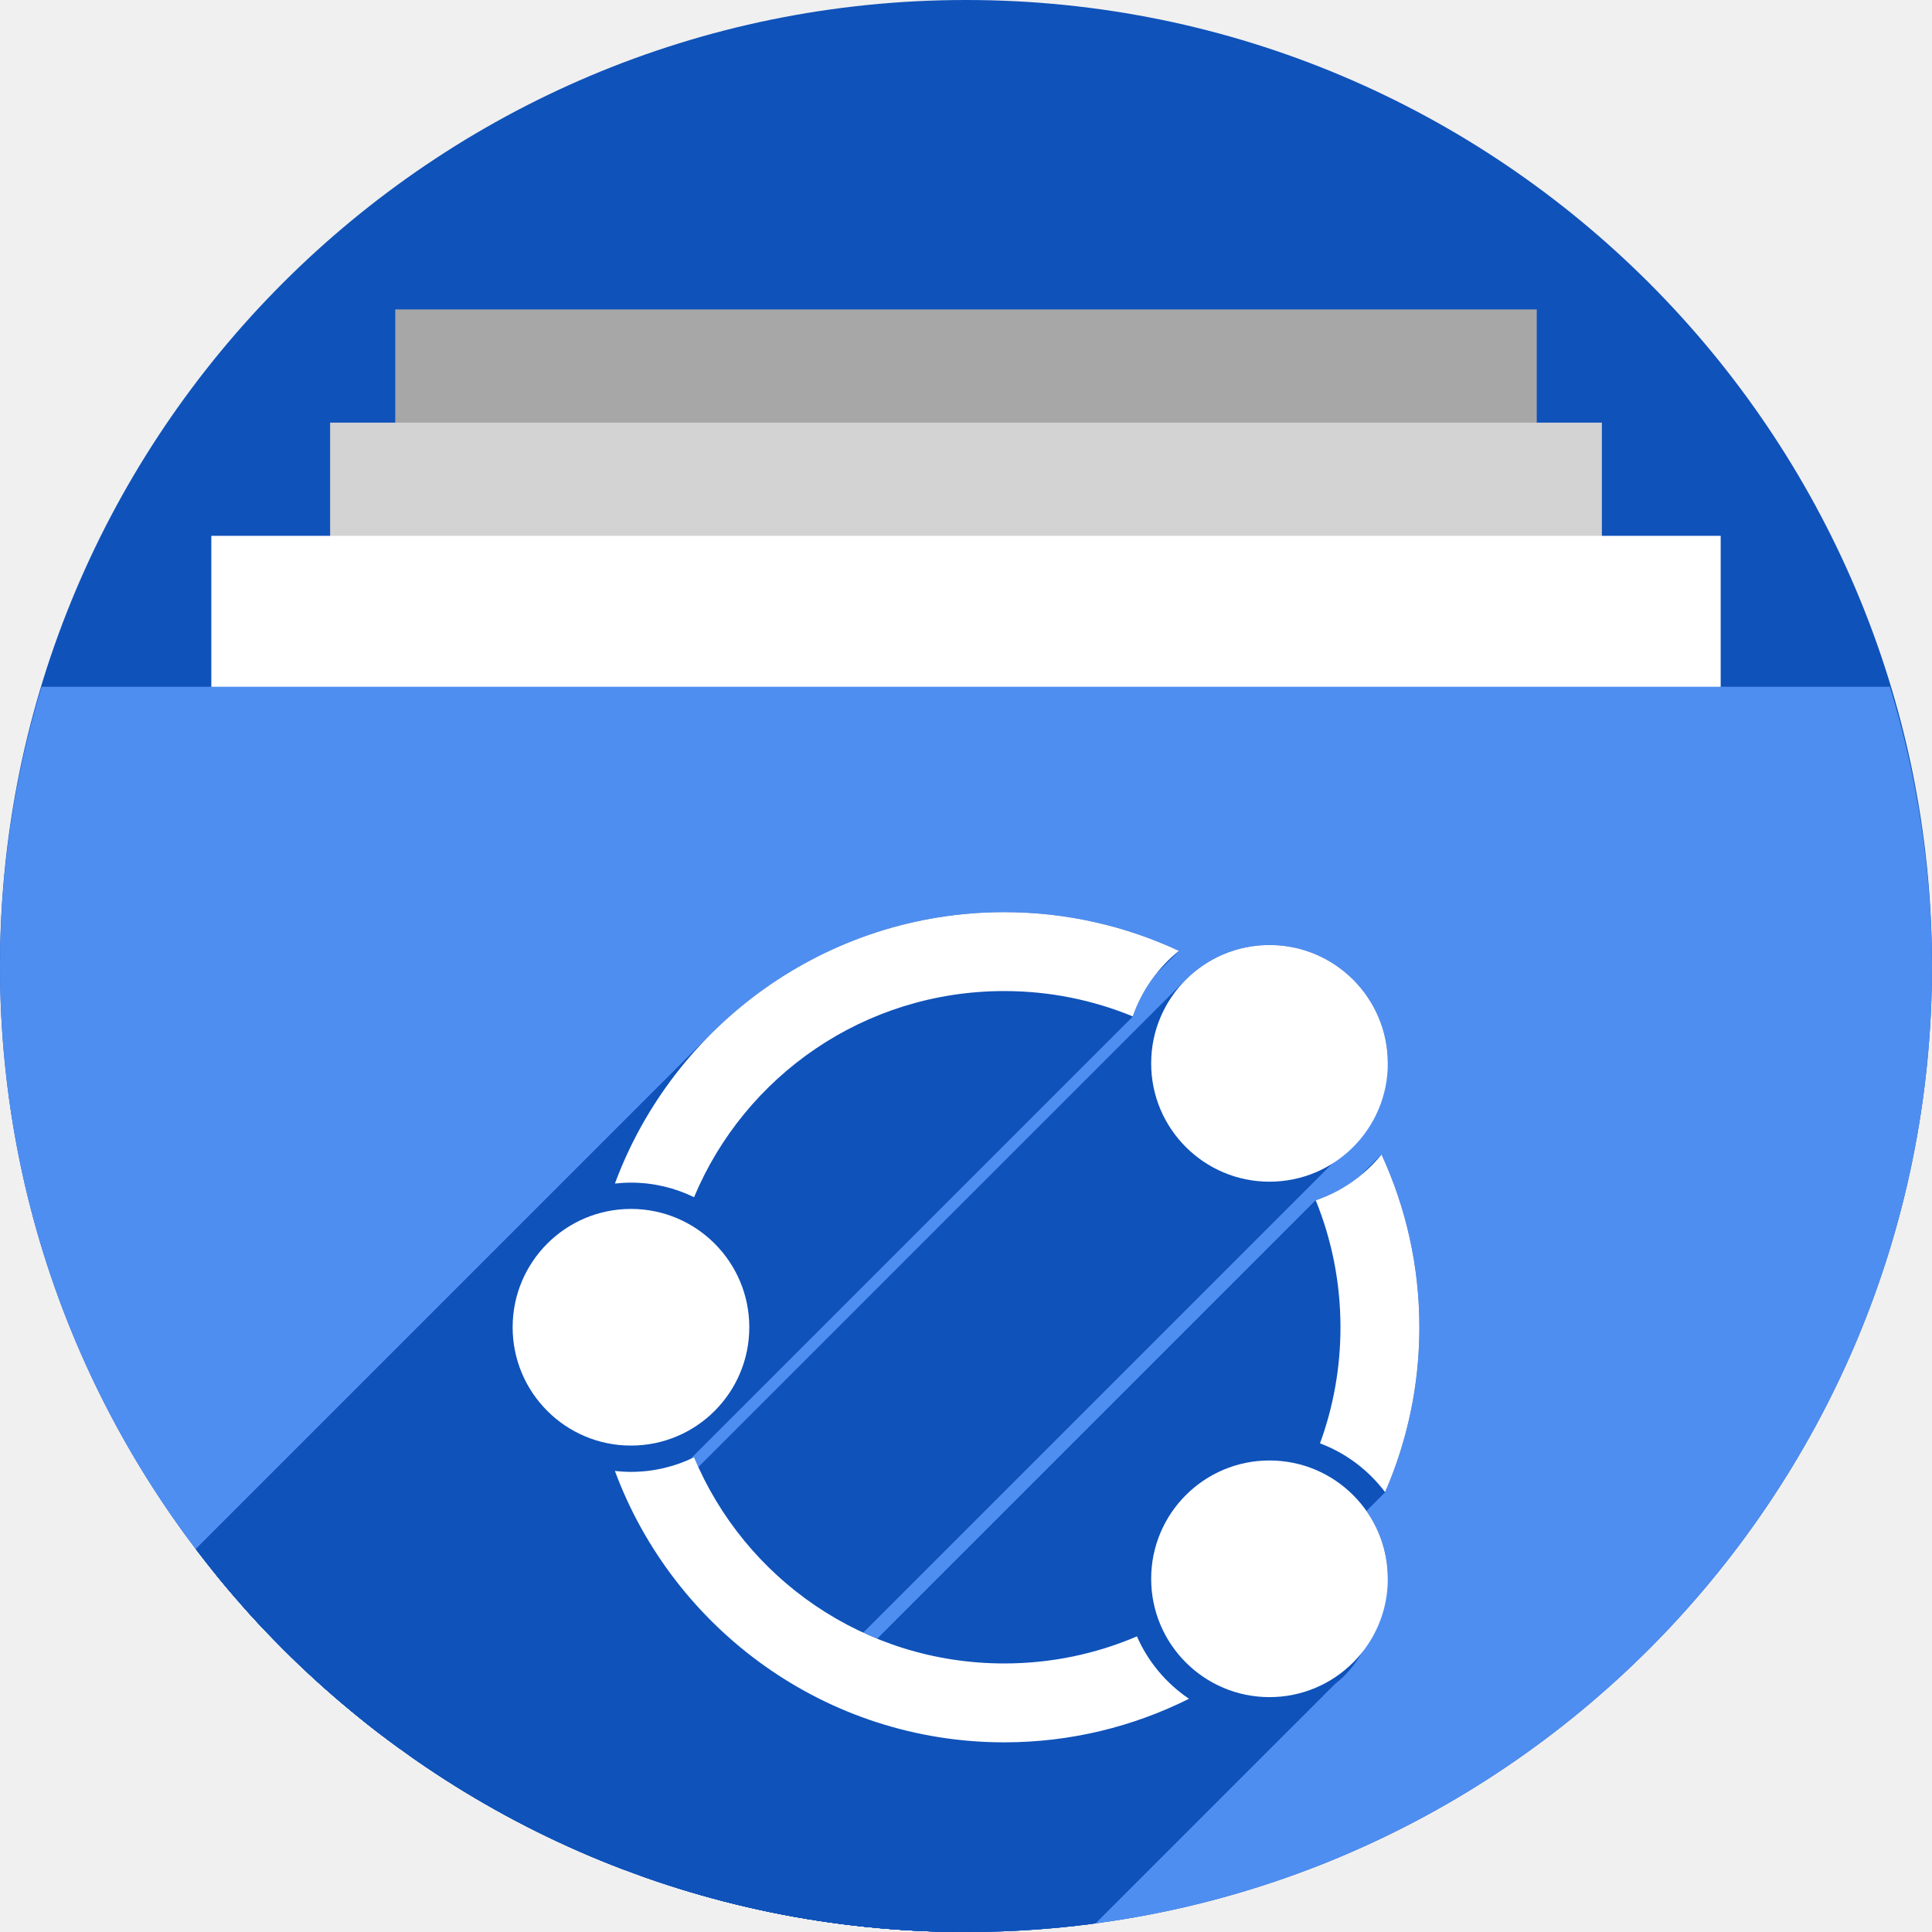
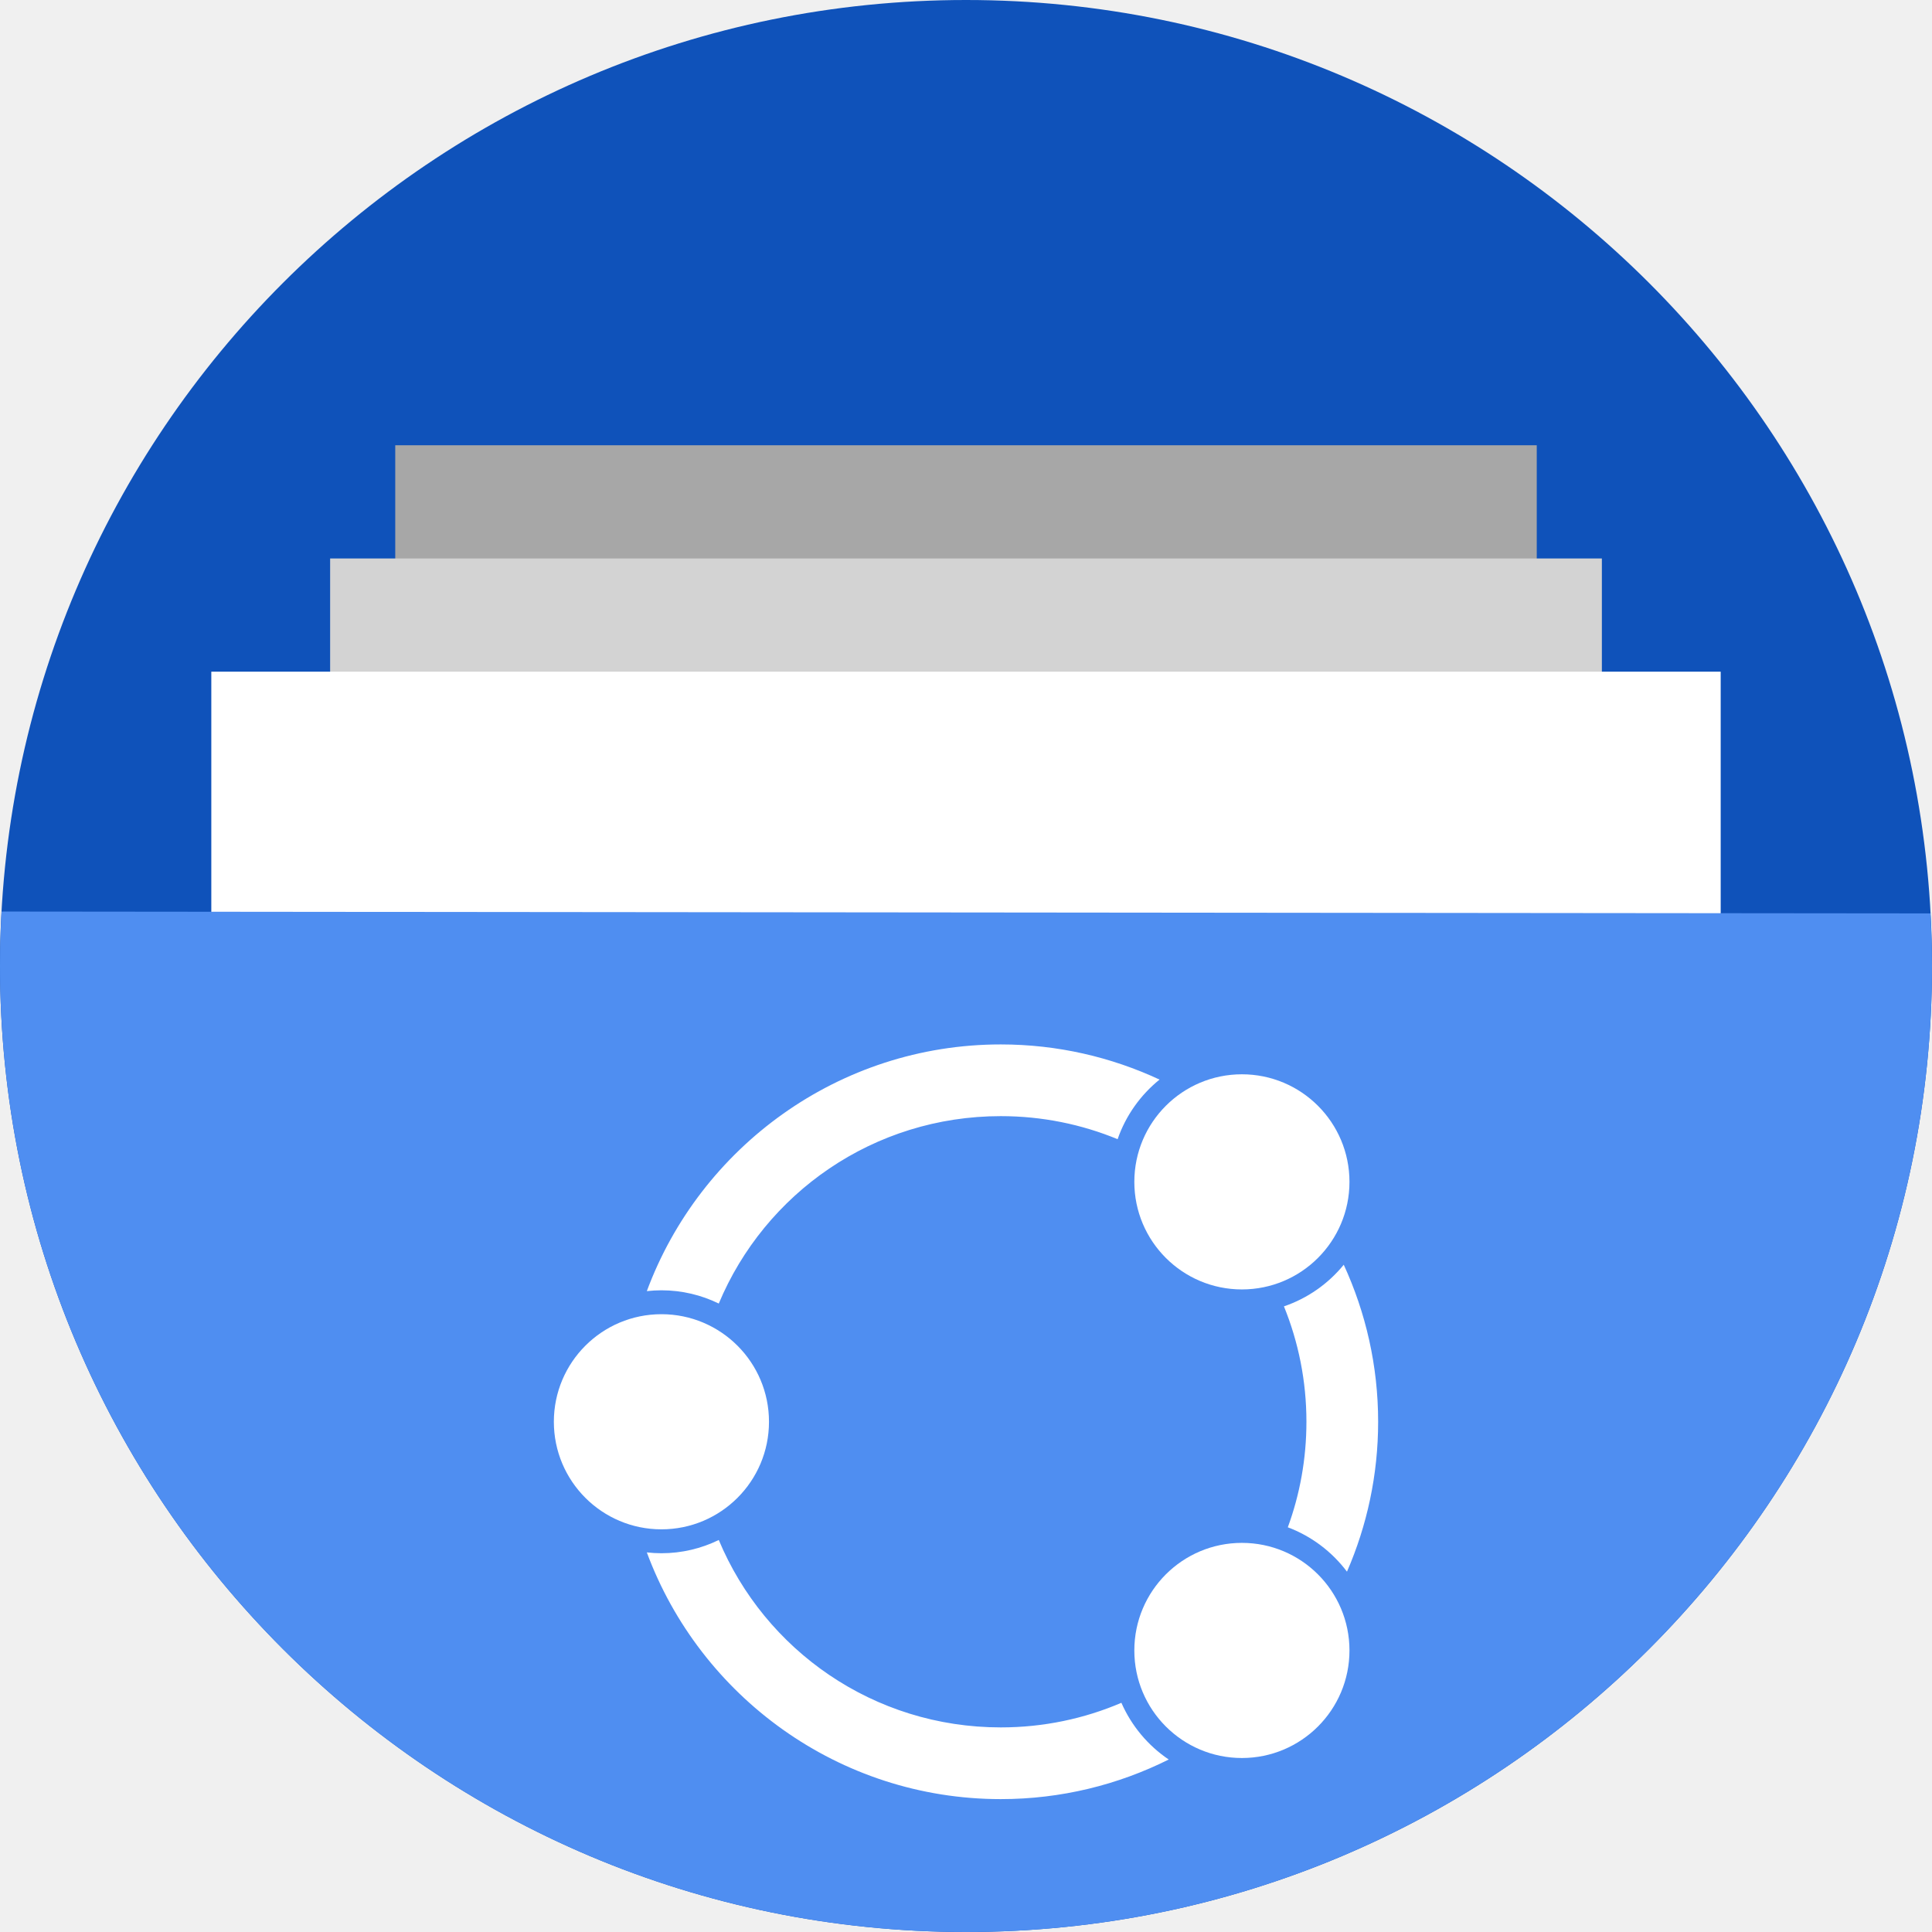
<svg xmlns="http://www.w3.org/2000/svg" version="1.1" id="svg2" viewBox="0 0 256 256" height="256" width="256">
  <defs id="defs4">
    <clipPath clipPathUnits="userSpaceOnUse" id="clipPath5002">
      <g id="g5004">
        <path transform="translate(0,796.3622)" id="path5006" d="M 88.118,249.435 C 46.103,235.291 14.771,201.687 4.134,159.361 1.338,148.236 0.923,144.163 0.926,127.889 0.928,117.472 1.134,112.014 1.658,108.541 4.465,89.913 12.177,70.638 23.043,55.086 c 3.959,-5.666 8.345,-10.931 9.102,-10.926 0.328,0.002 10.489,18.31 22.579,40.683 12.09,22.373 22.375,41.335 22.854,42.136 0.479,0.802 0.925,2.441 0.99,3.643 0.343,6.316 2.524,14.21 5.642,20.423 2.954,5.887 5.065,8.733 10.435,14.067 6.714,6.67 12.889,10.286 21.732,12.729 3.166,0.874 5.105,1.05 11.575,1.05 8.826,0 12.602,-0.762 19.264,-3.887 2.046,-0.96 3.937,-1.665 4.202,-1.568 0.265,0.097 -11.056,17.665 -25.157,39.038 l -25.639,38.861 -3.094,0.112 c -2.555,0.093 -4.195,-0.258 -9.409,-2.014 z" style="fill:#0f9d58;fill-opacity:1;stroke:none;stroke-width:4.858;stroke-linejoin:round;stroke-miterlimit:4;stroke-dasharray:none;stroke-opacity:1" />
        <path id="path5008" d="m 112.36,1051.517 c -10.001,-1.45 -12.156,-1.82 -12.532,-2.156 -0.249,-0.222 1.738,-3.748 4.55,-8.072 7.166,-11.021 49.772,-74.648 50.259,-75.055 3.575,-2.992 8.635,-8.041 10.575,-10.554 3.362,-4.353 7.558,-12.914 9.065,-18.494 6.193,-22.925 -2.593,-47.152 -21.7,-59.837 l -2.961,-1.966 17.025,0.296 c 9.364,0.163 31.17,0.434 48.459,0.603 l 31.435,0.307 1.546,4.189 c 2.246,6.086 4.678,15.095 5.935,21.982 1.525,8.36 1.925,28.859 0.739,37.828 -3.08,23.278 -12.813,45.72 -27.802,64.106 -20.476,25.117 -51.46,42.197 -84.146,46.389 -5.312,0.681 -26.646,0.986 -30.446,0.436 z" style="fill:#f4b400;fill-opacity:1;stroke:none;stroke-width:4.858;stroke-linejoin:round;stroke-miterlimit:4;stroke-dasharray:none;stroke-opacity:1" />
        <path transform="translate(0,796.3622)" id="path5010" d="M 67.99,108.873 C 41.284,59.576 33.29,45.149 32.234,44.345 31.651,43.901 32.811,42.55 38.696,36.815 53.436,22.45 68.809,13.041 87.839,6.736 101.687,2.148 112.582,0.437 127.951,0.437 c 21.31,0 37.805,3.81 56.835,13.126 25.294,12.383 46.194,33.579 58.52,59.346 1.611,3.369 2.93,6.372 2.93,6.675 0,0.56 -10.549,0.495 -71.165,-0.437 l -24.288,-0.374 -3.931,-1.764 c -6.757,-3.033 -10.646,-3.84 -18.658,-3.868 -5.03,-0.018 -7.979,0.208 -10.316,0.788 -14.508,3.604 -26.283,12.948 -33.292,26.419 -3.585,6.891 -5.247,13.082 -6.332,23.583 l -0.337,3.267 -9.927,-18.326 z" style="fill:#db4437;fill-opacity:1;stroke:none;stroke-width:10;stroke-linejoin:round;stroke-miterlimit:4;stroke-dasharray:none;stroke-opacity:1" />
      </g>
    </clipPath>
    <clipPath id="clipPath4271" clipPathUnits="userSpaceOnUse">
      <circle r="128" cy="128" cx="128" id="circle4273" style="fill:#292929;fill-opacity:0.26;stroke:none;stroke-width:10;stroke-linejoin:round;stroke-miterlimit:4;stroke-dasharray:none;stroke-opacity:0.259" />
    </clipPath>
    <clipPath clipPathUnits="userSpaceOnUse" id="clipPath4363">
      <circle r="128" cy="924.362" cx="128" id="circle4365" style="fill:#4285f4;fill-opacity:1;stroke:none;stroke-width:10;stroke-linejoin:round;stroke-miterlimit:4;stroke-dasharray:none;stroke-opacity:0.259" />
    </clipPath>
    <clipPath id="clipPath4452" clipPathUnits="userSpaceOnUse">
      <circle r="128" cy="924.362" cx="128" id="circle4454" style="fill:#4285f4;fill-opacity:1;stroke:none;stroke-width:10;stroke-linejoin:round;stroke-miterlimit:4;stroke-dasharray:none;stroke-opacity:0.259" />
    </clipPath>
    <clipPath clipPathUnits="userSpaceOnUse" id="clipPath5177">
      <circle r="128" cy="924.362" cx="128" id="circle5179" style="fill:#4285f4;fill-opacity:1;stroke:none;stroke-width:10;stroke-linejoin:round;stroke-miterlimit:4;stroke-dasharray:none;stroke-opacity:0.259" />
    </clipPath>
    <clipPath id="clipPath4342" clipPathUnits="userSpaceOnUse">
      <circle r="128" cy="933.487" cx="128" id="circle4344" style="fill:#4285f4;fill-opacity:1;stroke:none;stroke-width:10;stroke-linejoin:round;stroke-miterlimit:4;stroke-dasharray:none;stroke-opacity:0.259" />
    </clipPath>
    <clipPath clipPathUnits="userSpaceOnUse" id="clipPath4681">
      <circle r="128" cy="930.44" cx="127.003" id="circle4683" style="fill:#9d5fad;fill-opacity:1;stroke:none;stroke-width:10;stroke-linejoin:round;stroke-miterlimit:4;stroke-dasharray:none;stroke-opacity:0.259" />
    </clipPath>
    <clipPath id="clipPath4235" clipPathUnits="userSpaceOnUse">
      <circle r="128" cy="924.362" cx="128" id="circle4237" style="fill:#0f9d58;fill-opacity:1;stroke:none;stroke-width:10;stroke-linejoin:round;stroke-miterlimit:4;stroke-dasharray:none;stroke-opacity:0.259" />
    </clipPath>
    <clipPath clipPathUnits="userSpaceOnUse" id="clipPath4771">
      <circle r="128" cy="924.362" cx="128" id="circle4773" style="fill:#0f9d58;fill-opacity:1;stroke:none;stroke-width:10;stroke-linejoin:round;stroke-miterlimit:4;stroke-dasharray:none;stroke-opacity:0.259" />
    </clipPath>
    <clipPath id="clipPath4842" clipPathUnits="userSpaceOnUse">
      <circle r="128" cy="924.362" cx="128" id="circle4844" style="fill:#0f9d58;fill-opacity:1;stroke:none;stroke-width:10;stroke-linejoin:round;stroke-miterlimit:4;stroke-dasharray:none;stroke-opacity:0.259" />
    </clipPath>
    <clipPath clipPathUnits="userSpaceOnUse" id="clipPath4458">
      <circle r="128" cy="924.362" cx="128" id="circle4460" style="fill:#ff3b38;fill-opacity:1;stroke:none;stroke-width:10;stroke-linejoin:round;stroke-miterlimit:4;stroke-dasharray:none;stroke-opacity:0.259" />
    </clipPath>
    <clipPath id="clipPath4783" clipPathUnits="userSpaceOnUse">
      <circle r="128" cy="924.362" cx="128" id="circle4785" style="fill:#ff3b38;fill-opacity:1;stroke:none;stroke-width:10;stroke-linejoin:round;stroke-miterlimit:4;stroke-dasharray:none;stroke-opacity:0.259" />
    </clipPath>
    <clipPath clipPathUnits="userSpaceOnUse" id="clipPath4789">
      <circle r="128" cy="924.362" cx="102.647" id="circle4791" style="fill:#80b4ff;fill-opacity:1;stroke:none;stroke-width:10;stroke-linejoin:round;stroke-miterlimit:4;stroke-dasharray:none;stroke-opacity:0.259" />
    </clipPath>
    <clipPath id="clipPath4476" clipPathUnits="userSpaceOnUse">
      <circle r="82.028" cy="920.235" cx="112.592" id="circle4478" style="fill:#80b4ff;fill-opacity:1;stroke:none;stroke-width:10;stroke-linejoin:round;stroke-miterlimit:4;stroke-dasharray:none;stroke-opacity:0.259" />
    </clipPath>
    <filter style="color-interpolation-filters:sRGB" id="filter4298">
      <feFlood flood-opacity="0.498" flood-color="rgb(0,0,0)" result="flood" id="feFlood4300" />
      <feComposite in="flood" in2="SourceGraphic" operator="in" result="composite1" id="feComposite4302" />
      <feGaussianBlur in="composite1" stdDeviation="1.6" result="blur" id="feGaussianBlur4304" />
      <feOffset dx="-2.77556e-17" dy="-7.7" result="offset" id="feOffset4306" />
      <feComposite in="SourceGraphic" in2="offset" operator="over" result="composite2" id="feComposite4308" />
    </filter>
    <clipPath id="clipPath5389" clipPathUnits="userSpaceOnUse">
      <circle r="128" cy="924.362" cx="128" id="circle5391" style="fill:#2496e3;fill-opacity:1;stroke:none;stroke-width:10;stroke-linejoin:round;stroke-miterlimit:4;stroke-dasharray:none;stroke-opacity:0.259" />
    </clipPath>
    <clipPath id="clipPath5092" clipPathUnits="userSpaceOnUse">
      <path style="opacity:0.91;fill:#38bae1;fill-opacity:1;stroke:none;stroke-width:0;stroke-linecap:round;stroke-linejoin:round;stroke-miterlimit:4;stroke-dasharray:none;stroke-opacity:1;filter:url(#filter4298)" d="m 10.421,864.272 42.535,-0.091 21.267,-0.046 c 7.245,-0.015 14.491,-0.03 21.736,-0.046 8.395,-10.588 10.292,-15.477 14.085,-17.717 3.793,-2.24 9.482,-1.832 25.46,-1.827 23.366,-0.007 109.606,-0.678 109.606,-0.678 l -0.088,12.152 -0.088,12.152 -0.088,12.152 -0.088,12.152 -0.088,12.152 -0.088,12.152 -0.088,12.152 -0.088,12.152 -0.088,12.152 -0.088,12.152 -0.088,12.152 -0.088,12.152 -0.088,12.152 -0.088,12.152 c 0,0 0.594,8.159 -0.088,12.152 -0.582,3.408 -0.78,7.518 -3.37,9.807 -2.831,2.503 -7.334,1.952 -11.093,2.344 -4.766,0.498 -14.375,0 -14.375,0 l -14.375,0 -14.375,0 -14.375,0 -14.375,0 -14.375,0 -14.375,0 -14.375,0 -14.375,0 -14.375,0 c 0,0 -9.583,0 -14.375,0 -4.792,0 -9.583,0 -14.375,0 -4.792,0 -9.501,0.094 -14.375,0 -4.874,-0.093 -10.854,0.062 -15.031,-0.571 -4.177,-0.633 -7.7,-0.558 -9.968,-2.711 -2.269,-2.154 -2.216,-4.499 -2.972,-7.595 -0.756,-3.095 -0.957,-7.246 -1.189,-10.877 -0.232,-3.631 -0.137,-7.251 -0.205,-10.877 -0.068,-3.626 -0.137,-7.251 -0.205,-10.877 -0.068,-3.626 -0.137,-7.251 -0.205,-10.877 -0.068,-3.626 -0.137,-7.251 -0.205,-10.877 -0.068,-3.626 -0.205,-10.877 -0.205,-10.877 L 12.062,951.284 11.857,940.408 11.652,929.531 11.447,918.655 11.242,907.778 11.037,896.902 10.832,886.025 10.627,875.148 Z" id="path5094" transform="matrix(1.231534,0,0,1.060896,-109.2427,-939.3781)" />
    </clipPath>
    <clipPath id="clipPath5147" clipPathUnits="userSpaceOnUse">
      <circle r="128" cy="924.362" cx="128" id="circle5149" style="fill:#2496e3;fill-opacity:1;stroke:none;stroke-width:10;stroke-linejoin:round;stroke-miterlimit:4;stroke-dasharray:none;stroke-opacity:0.259" />
    </clipPath>
    <clipPath id="clipPath5153" clipPathUnits="userSpaceOnUse">
      <path transform="matrix(0.9631056,0,0,0.9631058,-73.60826,-871.1027)" style="opacity:1;fill:#37bae1;fill-opacity:1;stroke:none;stroke-width:10;stroke-linecap:butt;stroke-linejoin:miter;stroke-miterlimit:4;stroke-dasharray:none;stroke-opacity:1" d="m 255.701,889.78 -111.252,-0.299 -33.495,-57.121 -110.953,0 0,220 256,0 z" id="path5155" clip-path="url(#clipPath5147)" />
    </clipPath>
    <clipPath clipPathUnits="userSpaceOnUse" id="clipPath4537">
      <path style="opacity:1;fill:#2ccaff;fill-opacity:1;stroke:none;stroke-width:10;stroke-linecap:butt;stroke-linejoin:miter;stroke-miterlimit:4;stroke-dasharray:none;stroke-opacity:1" d="m 255.402,879.313 -121.72,0 -22.729,-46.953 -110.953,0 0,220 256,0 z" id="path4539" clip-path="url(#clipPath5147)" transform="matrix(0.8746836,0,0,0.8746837,-63.85454,-777.382)" />
    </clipPath>
    <clipPath id="clipPath4592" clipPathUnits="userSpaceOnUse">
      <ellipse ry="111.96" rx="111.96" cy="31.143" cx="48.105" id="circle4594" style="fill:#218dd7;fill-opacity:1;stroke:none;stroke-width:10;stroke-linejoin:round;stroke-miterlimit:4;stroke-dasharray:none;stroke-opacity:0.259" />
    </clipPath>
    <clipPath clipPathUnits="userSpaceOnUse" id="clipPath8148">
      <circle r="108.08" cy="898.126" cx="126.766" id="circle8150" style="fill:#218dd7;fill-opacity:1;stroke:none;stroke-width:10;stroke-linejoin:round;stroke-miterlimit:4;stroke-dasharray:none;stroke-opacity:0.259" />
    </clipPath>
    <clipPath id="clipPath4936" clipPathUnits="userSpaceOnUse">
      <g transform="matrix(0.9794296,0,0,0.9794296,9.501828,70.07351)" id="g4946">
        <rect y="737.362" x="52.372" height="45" width="151.256" id="rect4938" style="opacity:1;fill:#a7a7a7;fill-opacity:1;stroke:none;stroke-width:11.469;stroke-linecap:butt;stroke-linejoin:miter;stroke-miterlimit:4;stroke-dasharray:none;stroke-opacity:1" />
        <rect style="opacity:1;fill:#d3d3d3;fill-opacity:1;stroke:none;stroke-width:12.105;stroke-linecap:butt;stroke-linejoin:miter;stroke-miterlimit:4;stroke-dasharray:none;stroke-opacity:1" id="rect4940" width="168.512" height="45" x="43.744" y="752.362" />
        <rect y="767.362" x="28" height="45" width="200" id="rect4942" style="opacity:1;fill:#ffffff;fill-opacity:1;stroke:none;stroke-width:13.188;stroke-linecap:butt;stroke-linejoin:miter;stroke-miterlimit:4;stroke-dasharray:none;stroke-opacity:1" />
        <path style="fill:#2ccaff;fill-opacity:1;fill-rule:evenodd;stroke:none;stroke-width:2.849px;stroke-linecap:butt;stroke-linejoin:miter;stroke-opacity:1" d="M 5.506,787.362 A 128,128 0 0 0 0,824.362 128,128 0 0 0 128,952.362 128,128 0 0 0 256,824.362 a 128,128 0 0 0 -5.582,-37 z" id="path4944" />
      </g>
    </clipPath>
    <clipPath clipPathUnits="userSpaceOnUse" id="clipPath4956">
      <g transform="matrix(0.9794296,0,0,0.9794296,1.398632,70.07351)" id="g4966">
        <rect y="737.362" x="52.372" height="45" width="151.256" id="rect4958" style="opacity:1;fill:#a7a7a7;fill-opacity:1;stroke:none;stroke-width:11.469;stroke-linecap:butt;stroke-linejoin:miter;stroke-miterlimit:4;stroke-dasharray:none;stroke-opacity:1" />
        <rect style="opacity:1;fill:#d3d3d3;fill-opacity:1;stroke:none;stroke-width:12.105;stroke-linecap:butt;stroke-linejoin:miter;stroke-miterlimit:4;stroke-dasharray:none;stroke-opacity:1" id="rect4960" width="168.512" height="45" x="43.744" y="752.362" />
        <rect y="767.362" x="28" height="45" width="200" id="rect4962" style="opacity:1;fill:#ffffff;fill-opacity:1;stroke:none;stroke-width:13.188;stroke-linecap:butt;stroke-linejoin:miter;stroke-miterlimit:4;stroke-dasharray:none;stroke-opacity:1" />
        <path style="fill:#2ccaff;fill-opacity:1;fill-rule:evenodd;stroke:none;stroke-width:2.849px;stroke-linecap:butt;stroke-linejoin:miter;stroke-opacity:1" d="M 5.506,787.362 A 128,128 0 0 0 0,824.362 128,128 0 0 0 128,952.362 128,128 0 0 0 256,824.362 a 128,128 0 0 0 -5.582,-37 z" id="path4964" />
      </g>
    </clipPath>
    <clipPath clipPathUnits="userSpaceOnUse" id="clipPath1315-3">
      <path style="fill:#b81d28;fill-opacity:1;fill-rule:evenodd;stroke:none;stroke-width:4.088px;stroke-linecap:butt;stroke-linejoin:miter;stroke-opacity:1" d="m -55.067,802.571 a 183.689,183.689 0 0 0 -7.901,53.097 183.689,183.689 0 0 0 183.689,183.689 183.689,183.689 0 0 0 183.689,-183.689 183.689,183.689 0 0 0 -8.011,-53.097 z" id="path1317-6" />
    </clipPath>
  </defs>
  <g transform="translate(0,-796.3622)" id="layer1">
-     <circle style="fill:#0f52ba;fill-opacity:1;stroke:none;stroke-width:10;stroke-linejoin:round;stroke-miterlimit:4;stroke-dasharray:none;stroke-opacity:0.259" id="path4152" cx="128" cy="924.362" r="128" />
    <text id="text4914" y="927.362" x="120" style="font-style:normal;font-weight:normal;font-size:40px;line-height:125%;font-family:sans-serif;letter-spacing:0px;word-spacing:0px;fill:#000000;fill-opacity:1;stroke:none;stroke-width:1px;stroke-linecap:butt;stroke-linejoin:miter;stroke-opacity:1" xml:space="preserve">
      <tspan y="927.362" x="120" id="tspan4916" />
    </text>
-     <g style="stroke:none" transform="translate(-4.11162,138)" id="g4241">
-       <g style="stroke:none" id="g4446">
-         <g id="g4448" style="fill:none;fill-rule:evenodd;stroke:none;stroke-width:10;stroke-linecap:round;stroke-linejoin:miter;stroke-miterlimit:4;stroke-dasharray:none;stroke-opacity:1">
-           <path style="stroke:none" id="path4450" d="m 129.989,850.412 c 0,15 0,15 0,15 L -82.143,1077.544 c 0,0 0,0 0,-15 z" />
-         </g>
-         <path id="path4247" d="m 129.989,850.412 c 0,15 0,15 0,15" style="fill:none;fill-rule:evenodd;stroke:none;stroke-width:10;stroke-linecap:round;stroke-linejoin:miter;stroke-miterlimit:4;stroke-dasharray:none;stroke-opacity:1" />
-       </g>
-       <g style="stroke:none" id="g4453">
-         <g id="g4455" style="fill:none;fill-rule:evenodd;stroke:none;stroke-width:10;stroke-linecap:round;stroke-linejoin:miter;stroke-miterlimit:4;stroke-dasharray:none;stroke-opacity:1">
-           <path style="stroke:none" id="path4457" d="m 111.581,850.412 c 0,15 0,15 0,15 l -212.132,212.132 c 0,0 0,0 0,-15 z" />
-         </g>
-         <path style="fill:none;fill-rule:evenodd;stroke:none;stroke-width:10;stroke-linecap:round;stroke-linejoin:miter;stroke-miterlimit:4;stroke-dasharray:none;stroke-opacity:1" d="m 111.581,850.412 c 0,15 0,15 0,15" id="path4245" />
-       </g>
-       <g style="stroke:none" id="g4460">
-         <g id="g4462" style="fill:none;fill-rule:evenodd;stroke:none;stroke-width:10;stroke-linecap:round;stroke-linejoin:miter;stroke-miterlimit:4;stroke-dasharray:none;stroke-opacity:1">
-           <path style="stroke:none" id="path4464" d="m 93.173,850.412 c 0,15 0,15 0,15 L -118.959,1077.544 c 0,0 0,0 0,-15 z" />
-         </g>
-         <path id="path4243" d="m 93.173,850.412 c 0,15 0,15 0,15" style="fill:none;fill-rule:evenodd;stroke:none;stroke-width:10;stroke-linecap:round;stroke-linejoin:miter;stroke-miterlimit:4;stroke-dasharray:none;stroke-opacity:1" />
-       </g>
-       <g style="stroke:none" id="g4467">
-         <g id="g4469" style="fill:none;fill-rule:evenodd;stroke:none;stroke-width:10;stroke-linecap:round;stroke-linejoin:miter;stroke-miterlimit:4;stroke-dasharray:none;stroke-opacity:1">
-           <path style="stroke:none" id="path4471" d="m 166.804,850.412 c 0,15 0,15 0,15 L -45.328,1077.544 c 0,0 0,0 0,-15 z" />
-         </g>
-         <path id="path4251" d="m 166.804,850.412 c 0,15 0,15 0,15" style="fill:none;fill-rule:evenodd;stroke:none;stroke-width:10;stroke-linecap:round;stroke-linejoin:miter;stroke-miterlimit:4;stroke-dasharray:none;stroke-opacity:1" />
-       </g>
-       <g style="stroke:none" id="g4474">
-         <g id="g4476" style="fill:none;fill-rule:evenodd;stroke:none;stroke-width:10;stroke-linecap:round;stroke-linejoin:miter;stroke-miterlimit:4;stroke-dasharray:none;stroke-opacity:1">
-           <path style="stroke:none" id="path4478" d="m 148.396,850.412 c 0,15 0,15 0,15 L -63.736,1077.544 c 0,0 0,0 0,-15 z" />
-         </g>
-         <path style="fill:none;fill-rule:evenodd;stroke:none;stroke-width:10;stroke-linecap:round;stroke-linejoin:miter;stroke-miterlimit:4;stroke-dasharray:none;stroke-opacity:1" d="m 148.396,850.412 c 0,15 0,15 0,15" id="path4249" />
-       </g>
-     </g>
    <g transform="matrix(1.143271,0,0,1.14327,73.00302,888.7578)" id="g4228" style="opacity:1;fill:#ffffff;fill-opacity:1;fill-rule:nonzero;stroke:none;stroke-width:1;stroke-miterlimit:4;stroke-dasharray:none;stroke-opacity:1">
      <g id="g4230" style="fill:#ffffff;fill-opacity:1;stroke:none;stroke-width:1;stroke-miterlimit:4;stroke-dasharray:none;stroke-opacity:1" />
    </g>
-     <rect y="837.362" x="52.372" height="45" width="151.256" id="rect4515" style="opacity:1;fill:#a7a7a7;fill-opacity:1;stroke:none;stroke-width:11.469;stroke-linecap:butt;stroke-linejoin:miter;stroke-miterlimit:4;stroke-dasharray:none;stroke-opacity:1" />
-     <rect style="opacity:1;fill:#d3d3d3;fill-opacity:1;stroke:none;stroke-width:12.105;stroke-linecap:butt;stroke-linejoin:miter;stroke-miterlimit:4;stroke-dasharray:none;stroke-opacity:1" id="rect5393" width="168.512" height="45" x="43.744" y="852.362" />
-     <rect y="867.362" x="28" height="45" width="200" id="rect5395" style="opacity:1;fill:#ffffff;fill-opacity:1;stroke:none;stroke-width:13.188;stroke-linecap:butt;stroke-linejoin:miter;stroke-miterlimit:4;stroke-dasharray:none;stroke-opacity:1" />
-     <path style="fill:#4f8ef1;fill-opacity:1;fill-rule:evenodd;stroke:none;stroke-width:2.849px;stroke-linecap:butt;stroke-linejoin:miter;stroke-opacity:1" d="m 5.506,887.362 a 128,128 0 0 0 -5.506,37 128,128 0 0 0 128,128 128,128 0 0 0 128,-128 128,128 0 0 0 -5.582,-37 z" id="path57" />
-     <g transform="matrix(0.6968313,0,0,0.6968313,43.87848,328.1056)" id="g977" clip-path="url(#clipPath1315-3)" style="fill:#0f52ba;fill-opacity:1">
-       <g id="g1164" transform="matrix(1.435067,0,0,1.435067,-62.96858,671.9797)" style="fill:#0f52ba;fill-opacity:1">
-         <g id="g1161" style="color:#000000;font-style:normal;font-variant:normal;font-weight:normal;font-stretch:normal;font-size:medium;line-height:normal;font-family:sans-serif;font-variant-ligatures:normal;font-variant-position:normal;font-variant-caps:normal;font-variant-numeric:normal;font-variant-alternates:normal;font-feature-settings:normal;text-indent:0;text-align:start;text-decoration:none;text-decoration-line:none;text-decoration-style:solid;text-decoration-color:#000000;letter-spacing:normal;word-spacing:normal;text-transform:none;writing-mode:lr-tb;direction:ltr;text-orientation:mixed;dominant-baseline:auto;baseline-shift:baseline;text-anchor:start;white-space:normal;shape-padding:0;clip-rule:nonzero;display:inline;overflow:visible;visibility:visible;opacity:1;isolation:auto;mix-blend-mode:normal;color-interpolation:sRGB;color-interpolation-filters:linearRGB;solid-color:#000000;solid-opacity:1;vector-effect:none;fill:#0f52ba;fill-opacity:1;fill-rule:nonzero;stroke:none;stroke-width:10.452;stroke-linecap:butt;stroke-linejoin:round;stroke-miterlimit:4;stroke-dasharray:none;stroke-dashoffset:0;stroke-opacity:1;color-rendering:auto;image-rendering:auto;shape-rendering:auto;text-rendering:auto;enable-background:accumulate">
-           <path id="path1085" d="m 133.072,120.869 c -15.156,0 -28.903,6.171 -38.863,16.13 L -47.212,278.421 c 9.959,-9.959 23.707,-16.13 38.863,-16.13 z" style="fill:#0f52ba;fill-opacity:1" />
-           <path id="path1087" d="m 94.21,136.999 c -5.565,5.565 -9.947,12.312 -12.731,19.827 L -59.943,298.248 c 2.784,-7.515 7.167,-14.262 12.731,-19.827 z" style="fill:#0f52ba;fill-opacity:1" />
-           <path id="path1089" d="m 81.479,156.826 c 0.699,-0.078 1.408,-0.121 2.127,-0.121 L -57.816,298.126 c -0.719,0 -1.428,0.043 -2.127,0.121 z" style="fill:#0f52ba;fill-opacity:1" />
-           <path id="path1091" d="m 83.605,156.705 c 2.993,0 5.83,0.696 8.359,1.932 L -49.457,300.058 c -2.53,-1.236 -5.367,-1.932 -8.359,-1.932 z" style="fill:#0f52ba;fill-opacity:1" />
-           <path id="path1093" d="m 91.965,158.637 c 2.252,-5.387 5.529,-10.233 9.59,-14.294 L -39.866,285.764 c -4.061,4.061 -7.339,8.907 -9.59,14.294 z" style="fill:#0f52ba;fill-opacity:1" />
-           <path id="path1095" d="m 101.555,144.343 c 8.052,-8.052 19.186,-13.023 31.517,-13.023 L -8.349,272.742 c -12.331,0 -23.465,4.97 -31.517,13.022 z" style="fill:#0f52ba;fill-opacity:1" />
-           <path id="path1097" d="m 133.072,131.32 c 6.037,0 11.785,1.199 17.027,3.359 L 8.678,276.101 c -5.242,-2.161 -10.991,-3.359 -17.027,-3.359 z" style="fill:#0f52ba;fill-opacity:1" />
-           <path id="path1099" d="m 150.1,134.68 c 0.962,-2.78 2.545,-5.274 4.584,-7.314 L 13.263,268.787 c -2.04,2.04 -3.623,4.534 -4.584,7.314 z" style="fill:#0f52ba;fill-opacity:1" />
-           <path id="path1101" d="m 154.684,127.366 c 0.483,-0.483 0.993,-0.941 1.525,-1.371 L 14.788,267.416 c -0.533,0.43 -1.042,0.888 -1.525,1.371 z" style="fill:#0f52ba;fill-opacity:1" />
-           <path id="path1103" d="m 156.209,125.994 c -7.039,-3.281 -14.876,-5.125 -23.137,-5.125 L -8.349,262.291 c 8.261,0 16.097,1.844 23.137,5.125 z" style="fill:#0f52ba;fill-opacity:1" />
-           <path id="path1105" d="m 168.213,125.223 c -4.156,0 -7.935,1.617 -10.74,4.256 L 16.051,270.901 c 2.806,-2.639 6.584,-4.256 10.74,-4.256 z" style="fill:#0f52ba;fill-opacity:1" />
-           <path id="path1107" d="m 157.472,129.479 c -3.039,2.859 -4.937,6.918 -4.937,11.421 L 11.114,282.322 c 0,-4.503 1.898,-8.562 4.937,-11.421 z" style="fill:#0f52ba;fill-opacity:1" />
-           <path id="path1109" d="m 152.535,140.9 c 0.403,13.263 17.325,19.936 26.296,10.965 L 37.409,293.287 c -8.971,8.971 -25.893,2.298 -26.296,-10.965 z" style="fill:#0f52ba;fill-opacity:1" />
-           <path id="path1111" d="m 178.831,151.865 c 2.439,-2.439 4.29,-6.033 5.062,-10.965 L 42.471,282.322 c -0.772,4.932 -2.623,8.527 -5.062,10.965 z" style="fill:#0f52ba;fill-opacity:1" />
-           <path id="path1113" d="m 183.893,140.9 c 0,-8.659 -7.021,-15.678 -15.68,-15.678 L 26.792,266.644 c 8.659,0 15.68,7.019 15.68,15.678 z" style="fill:#0f52ba;fill-opacity:1" />
-           <path id="path1115" d="m 183.061,152.98 c -0.412,0.505 -0.849,0.988 -1.309,1.448 L 40.33,295.85 c 0.46,-0.46 0.897,-0.943 1.309,-1.448 z" style="fill:#0f52ba;fill-opacity:1" />
-           <path id="path1117" d="m 181.752,154.428 c -2.063,2.063 -4.592,3.66 -7.41,4.618 L 32.92,300.468 c 2.818,-0.958 5.347,-2.555 7.41,-4.618 z" style="fill:#0f52ba;fill-opacity:1" />
-           <path id="path1119" d="m 174.342,159.047 c 2.108,5.187 3.277,10.862 3.277,16.82 L 36.198,317.289 c 0,-5.958 -1.17,-11.633 -3.277,-16.82 z" style="fill:#0f52ba;fill-opacity:1" />
-           <path id="path1121" d="m 177.619,175.867 c 1e-5,5.411 -0.957,10.591 -2.711,15.383 L 33.487,332.671 c 1.754,-4.791 2.711,-9.972 2.711,-15.383 z" style="fill:#0f52ba;fill-opacity:1" />
-           <path id="path1123" d="m 174.908,191.25 c 3.452,1.297 6.439,3.564 8.623,6.467 L 42.11,339.138 c -2.184,-2.902 -5.171,-5.17 -8.623,-6.467 z" style="fill:#0f52ba;fill-opacity:1" />
-           <path id="path1125" d="m 183.531,197.717 c 2.915,-6.702 4.541,-14.09 4.541,-21.85 L 46.651,317.289 c 0,7.76 -1.626,15.147 -4.541,21.85 z" style="fill:#0f52ba;fill-opacity:1" />
-           <path id="path1127" d="m 188.072,175.867 c 0,-8.164 -1.803,-15.912 -5.012,-22.887 L 41.639,294.402 c 3.208,6.975 5.012,14.723 5.012,22.887 z" style="fill:#0f52ba;fill-opacity:1" />
-           <path id="path1129" d="m 83.607,160.189 c -4.33,0 -8.25,1.755 -11.088,4.593 L -68.902,306.203 c 2.838,-2.838 6.758,-4.593 11.088,-4.593 z" style="fill:#0f52ba;fill-opacity:1" />
-           <path id="path1131" d="m 72.519,164.782 c -2.837,2.837 -4.592,6.756 -4.592,11.085 L -73.494,317.289 c 0,-4.329 1.755,-8.248 4.592,-11.085 z" style="fill:#0f52ba;fill-opacity:1" />
-           <path id="path1133" d="m 67.928,175.867 c 0.403,13.263 17.325,19.936 26.296,10.965 L -47.198,328.254 c -8.971,8.971 -25.893,2.298 -26.296,-10.965 z" style="fill:#0f52ba;fill-opacity:1" />
-           <path id="path1135" d="m 94.223,186.832 c 2.439,-2.439 4.29,-6.033 5.062,-10.965 L -42.136,317.289 c -0.772,4.932 -2.623,8.527 -5.062,10.965 z" style="fill:#0f52ba;fill-opacity:1" />
-           <path id="path1137" d="m 99.285,175.867 c 0,-8.659 -7.019,-15.678 -15.678,-15.678 L -57.814,301.611 c 8.659,0 15.678,7.019 15.678,15.678 z" style="fill:#0f52ba;fill-opacity:1" />
-           <path id="path1139" d="m 91.965,193.098 c -2.53,1.236 -5.367,1.934 -8.359,1.934 L -57.816,336.453 c 2.993,0 5.83,-0.697 8.359,-1.934 z" style="fill:#0f52ba;fill-opacity:1" />
-           <path id="path1141" d="m 83.605,195.031 c -0.719,0 -1.428,-0.043 -2.127,-0.121 L -59.943,336.332 c 0.699,0.078 1.408,0.121 2.127,0.121 z" style="fill:#0f52ba;fill-opacity:1" />
-           <path id="path1143" d="m 81.479,194.91 c 7.768,20.964 27.97,35.959 51.594,35.959 L -8.349,372.291 c -23.623,0 -43.826,-14.995 -51.594,-35.959 z" style="fill:#0f52ba;fill-opacity:1" />
-           <path id="path1145" d="m 133.072,230.869 c 8.788,0 17.097,-2.088 24.475,-5.773 L 16.126,366.517 c -7.378,3.685 -15.686,5.773 -24.475,5.773 z" style="fill:#0f52ba;fill-opacity:1" />
-           <path id="path1147" d="m 157.547,225.096 c -3.017,-2.034 -5.426,-4.903 -6.898,-8.268 L 9.227,358.249 c 1.473,3.365 3.882,6.234 6.898,8.268 z" style="fill:#0f52ba;fill-opacity:1" />
-           <path id="path1149" d="m 150.648,216.828 c -5.389,2.306 -11.328,3.588 -17.576,3.588 L -8.349,361.837 c 6.248,-10e-6 12.187,-1.281 17.576,-3.588 z" style="fill:#0f52ba;fill-opacity:1" />
-           <path id="path1151" d="m 133.072,220.416 c -18.55,0 -34.391,-11.25 -41.107,-27.318 L -49.457,334.519 c 6.716,16.069 22.558,27.318 41.107,27.318 z" style="fill:#0f52ba;fill-opacity:1" />
-           <path id="path1153" d="m 168.213,193.52 c -5.794,0.176 -9.619,1.703 -11.913,3.998 L 14.878,338.939 c 2.295,-2.295 6.119,-3.822 11.913,-3.998 z" style="fill:#0f52ba;fill-opacity:1" />
-           <path id="path1155" d="m 156.3,197.517 c -10.644,10.644 11.629,37.804 22.94,23.252 L 37.818,362.19 C 26.507,376.743 4.234,349.583 14.878,338.939 Z" style="fill:#0f52ba;fill-opacity:1" />
-           <path id="path1157" d="m 179.239,220.769 c 1.953,-2.513 3.58,-6.27 4.653,-11.57 L 42.471,350.621 c -1.074,5.3 -2.7,9.057 -4.653,11.57 z" style="fill:#0f52ba;fill-opacity:1" />
-           <path id="path1159" d="m 183.893,209.199 c 0,-8.659 -7.021,-15.68 -15.68,-15.68 L 26.792,334.941 c 8.659,0 15.68,7.021 15.68,15.68 z" style="fill:#0f52ba;fill-opacity:1" />
-         </g>
-         <path id="path969" d="m 133.072,120.869 c -23.624,0 -43.826,14.993 -51.594,35.957 0.699,-0.078 1.408,-0.121 2.127,-0.121 2.993,0 5.83,0.696 8.359,1.932 6.716,-16.068 22.558,-27.316 41.107,-27.316 6.037,0 11.785,1.199 17.027,3.359 1.189,-3.439 3.33,-6.441 6.109,-8.686 -7.039,-3.281 -14.876,-5.125 -23.137,-5.125 z m 35.141,4.354 c -8.659,0 -15.678,7.019 -15.678,15.678 0.513,16.868 27.745,23.077 31.357,0 0,-8.659 -7.021,-15.678 -15.68,-15.678 z m 14.848,27.758 c -2.258,2.767 -5.273,4.894 -8.719,6.066 2.108,5.187 3.277,10.862 3.277,16.82 1e-5,5.411 -0.957,10.591 -2.711,15.383 3.452,1.297 6.439,3.564 8.623,6.467 2.915,-6.702 4.541,-14.09 4.541,-21.85 0,-8.164 -1.803,-15.912 -5.012,-22.887 z m -99.453,7.209 c -8.659,0 -15.68,7.019 -15.68,15.678 0.513,16.868 27.745,23.077 31.357,0 0,-8.659 -7.019,-15.678 -15.678,-15.678 z m 8.357,32.908 c -2.53,1.236 -5.367,1.934 -8.359,1.934 -0.719,0 -1.428,-0.043 -2.127,-0.121 7.768,20.964 27.97,35.959 51.594,35.959 8.788,0 17.097,-2.088 24.475,-5.773 -3.017,-2.034 -5.426,-4.903 -6.898,-8.268 -5.389,2.306 -11.328,3.588 -17.576,3.588 -18.55,0 -34.391,-11.25 -41.107,-27.318 z m 76.248,0.422 c -37.311,1.134 7.049,58.292 15.68,15.68 0,-8.659 -7.021,-15.68 -15.68,-15.68 z" style="color:#000000;font-style:normal;font-variant:normal;font-weight:normal;font-stretch:normal;font-size:medium;line-height:normal;font-family:sans-serif;font-variant-ligatures:normal;font-variant-position:normal;font-variant-caps:normal;font-variant-numeric:normal;font-variant-alternates:normal;font-feature-settings:normal;text-indent:0;text-align:start;text-decoration:none;text-decoration-line:none;text-decoration-style:solid;text-decoration-color:#000000;letter-spacing:normal;word-spacing:normal;text-transform:none;writing-mode:lr-tb;direction:ltr;text-orientation:mixed;dominant-baseline:auto;baseline-shift:baseline;text-anchor:start;white-space:normal;shape-padding:0;clip-rule:nonzero;display:inline;overflow:visible;visibility:visible;opacity:1;isolation:auto;mix-blend-mode:normal;color-interpolation:sRGB;color-interpolation-filters:linearRGB;solid-color:#000000;solid-opacity:1;vector-effect:none;fill:#0f52ba;fill-opacity:1;fill-rule:nonzero;stroke:none;stroke-width:10.452;stroke-linecap:butt;stroke-linejoin:round;stroke-miterlimit:4;stroke-dasharray:none;stroke-dashoffset:0;stroke-opacity:1;color-rendering:auto;image-rendering:auto;shape-rendering:auto;text-rendering:auto;enable-background:accumulate" />
-       </g>
+     <circle style="fill:#0f52ba;fill-opacity:1;stroke:none;stroke-width:10;stroke-linejoin:round;stroke-miterlimit:4;stroke-dasharray:none;stroke-opacity:0.259" id="path4152-3" cx="128" cy="924.362" r="128" />
+     <g transform="translate(0,10)" id="g977">
+       <rect y="845.362" x="52.372" height="45" width="151.256" id="rect4515-3" style="opacity:1;fill:#a7a7a7;fill-opacity:1;stroke:none;stroke-width:11.469;stroke-linecap:butt;stroke-linejoin:miter;stroke-miterlimit:4;stroke-dasharray:none;stroke-opacity:1" />
+       <rect style="opacity:1;fill:#d3d3d3;fill-opacity:1;stroke:none;stroke-width:12.105;stroke-linecap:butt;stroke-linejoin:miter;stroke-miterlimit:4;stroke-dasharray:none;stroke-opacity:1" id="rect5393-6" width="168.512" height="45" x="43.744" y="860.362" />
+       <rect y="875.362" x="28" height="45" width="200" id="rect5395-7" style="opacity:1;fill:#ffffff;fill-opacity:1;stroke:none;stroke-width:13.188;stroke-linecap:butt;stroke-linejoin:miter;stroke-miterlimit:4;stroke-dasharray:none;stroke-opacity:1" />
    </g>
-     <g id="g907" transform="matrix(0.6968313,0,0,0.6968313,43.87848,328.1056)">
+     <path id="path57-5" d="m 0.211,917.146 c -0.138,2.401 -0.209,4.807 -0.211,7.216 0,70.692 57.308,128 128,128 70.692,0 128,-57.308 128,-128 -0.007,-2.325 -0.077,-4.648 -0.211,-6.966 z" style="fill:#4f8ef1;fill-opacity:1;fill-rule:evenodd;stroke:none;stroke-width:2.849px;stroke-linecap:butt;stroke-linejoin:miter;stroke-opacity:1" />
+     <g id="g907" transform="matrix(0.633483,0,0,0.633483,51.52589,399.1859)" style="fill:#ffffff;fill-opacity:1">
      <path id="path874" transform="translate(0,796.3622)" d="m 128,49.072 c -33.902,0 -62.894,21.516 -74.041,51.602 1.003,-0.112 2.021,-0.174 3.053,-0.174 4.295,0 8.366,0.998 11.996,2.771 C 78.646,80.212 101.38,64.072 128,64.072 c 8.663,2e-6 16.91,1.72 24.434,4.82 1.707,-4.935 4.781,-9.243 8.77,-12.465 C 151.101,51.72 139.855,49.072 128,49.072 Z m 43.084,12.857 c -4.74,2.176 -8.303,6.396 -9.602,11.564 8.648,5.311 15.927,12.616 21.195,21.293 5.175,-1.275 9.406,-4.818 11.604,-9.543 -6.019,-9.295 -13.933,-17.25 -23.197,-23.314 z m 28.65,33.227 c -3.241,3.971 -7.565,7.023 -12.51,8.705 3.025,7.444 4.703,15.588 4.703,24.139 1e-5,7.765 -1.375,15.198 -3.893,22.074 4.954,1.861 9.241,5.114 12.375,9.279 4.184,-9.619 6.518,-20.218 6.518,-31.354 0,-11.715 -2.589,-22.834 -7.193,-32.844 z M 57.012,110.5 c -2.199,0 -4.29,0.414 -6.223,1.143 -1.118,5.28 -1.717,10.751 -1.717,16.357 -10e-7,5.607 0.598,11.075 1.717,16.355 1.933,0.728 4.023,1.145 6.223,1.145 3.246,0 6.264,-0.884 8.859,-2.4 -1.166,-4.841 -1.799,-9.893 -1.799,-15.1 0,-5.207 0.633,-10.261 1.799,-15.102 C 63.276,111.382 60.258,110.5 57.012,110.5 Z m 11.996,42.227 C 65.378,154.5 61.306,155.5 57.012,155.5 c -1.032,0 -2.05,-0.062 -3.053,-0.174 11.148,30.085 40.14,51.604 74.041,51.604 12.612,0 24.535,-2.994 35.123,-8.283 -4.329,-2.919 -7.787,-7.037 -9.9,-11.865 -7.733,3.31 -16.256,5.148 -25.223,5.148 -26.62,0 -49.354,-16.143 -58.992,-39.203 z m 114.838,6.455 c -5.218,9.352 -12.714,17.241 -21.75,22.934 1.908,5.008 6.023,8.889 11.195,10.455 8.614,-6.062 15.966,-13.794 21.58,-22.73 -1.824,-5.058 -5.884,-9.007 -11.025,-10.658 z" style="color:#000000;font-style:normal;font-variant:normal;font-weight:normal;font-stretch:normal;font-size:medium;line-height:normal;font-family:sans-serif;font-variant-ligatures:normal;font-variant-position:normal;font-variant-caps:normal;font-variant-numeric:normal;font-variant-alternates:normal;font-feature-settings:normal;text-indent:0;text-align:start;text-decoration:none;text-decoration-line:none;text-decoration-style:solid;text-decoration-color:#000000;letter-spacing:normal;word-spacing:normal;text-transform:none;writing-mode:lr-tb;direction:ltr;text-orientation:mixed;dominant-baseline:auto;baseline-shift:baseline;text-anchor:start;white-space:normal;shape-padding:0;clip-rule:nonzero;display:inline;overflow:visible;visibility:visible;opacity:1;isolation:auto;mix-blend-mode:normal;color-interpolation:sRGB;color-interpolation-filters:linearRGB;solid-color:#000000;solid-opacity:1;vector-effect:none;fill:#ffffff;fill-opacity:1;fill-rule:nonzero;stroke:none;stroke-width:15;stroke-linecap:butt;stroke-linejoin:round;stroke-miterlimit:4;stroke-dasharray:none;stroke-dashoffset:0;stroke-opacity:1;color-rendering:auto;image-rendering:auto;shape-rendering:auto;text-rendering:auto;enable-background:accumulate" />
      <circle style="opacity:1;fill:#ffffff;fill-opacity:1;stroke:none;stroke-width:10;stroke-linecap:butt;stroke-linejoin:round;stroke-miterlimit:4;stroke-dasharray:none;stroke-opacity:1" id="circle882" cx="57.012" cy="924.362" r="22.5" />
      <circle r="22.5" cy="874.182" cx="178.43" id="circle884" style="opacity:1;fill:#ffffff;fill-opacity:1;stroke:none;stroke-width:10;stroke-linecap:butt;stroke-linejoin:round;stroke-miterlimit:4;stroke-dasharray:none;stroke-opacity:1" />
      <circle r="22.5" cy="972.194" cx="178.43" id="circle886" style="opacity:1;fill:#ffffff;fill-opacity:1;stroke:none;stroke-width:10;stroke-linecap:butt;stroke-linejoin:round;stroke-miterlimit:4;stroke-dasharray:none;stroke-opacity:1" />
    </g>
  </g>
</svg>
